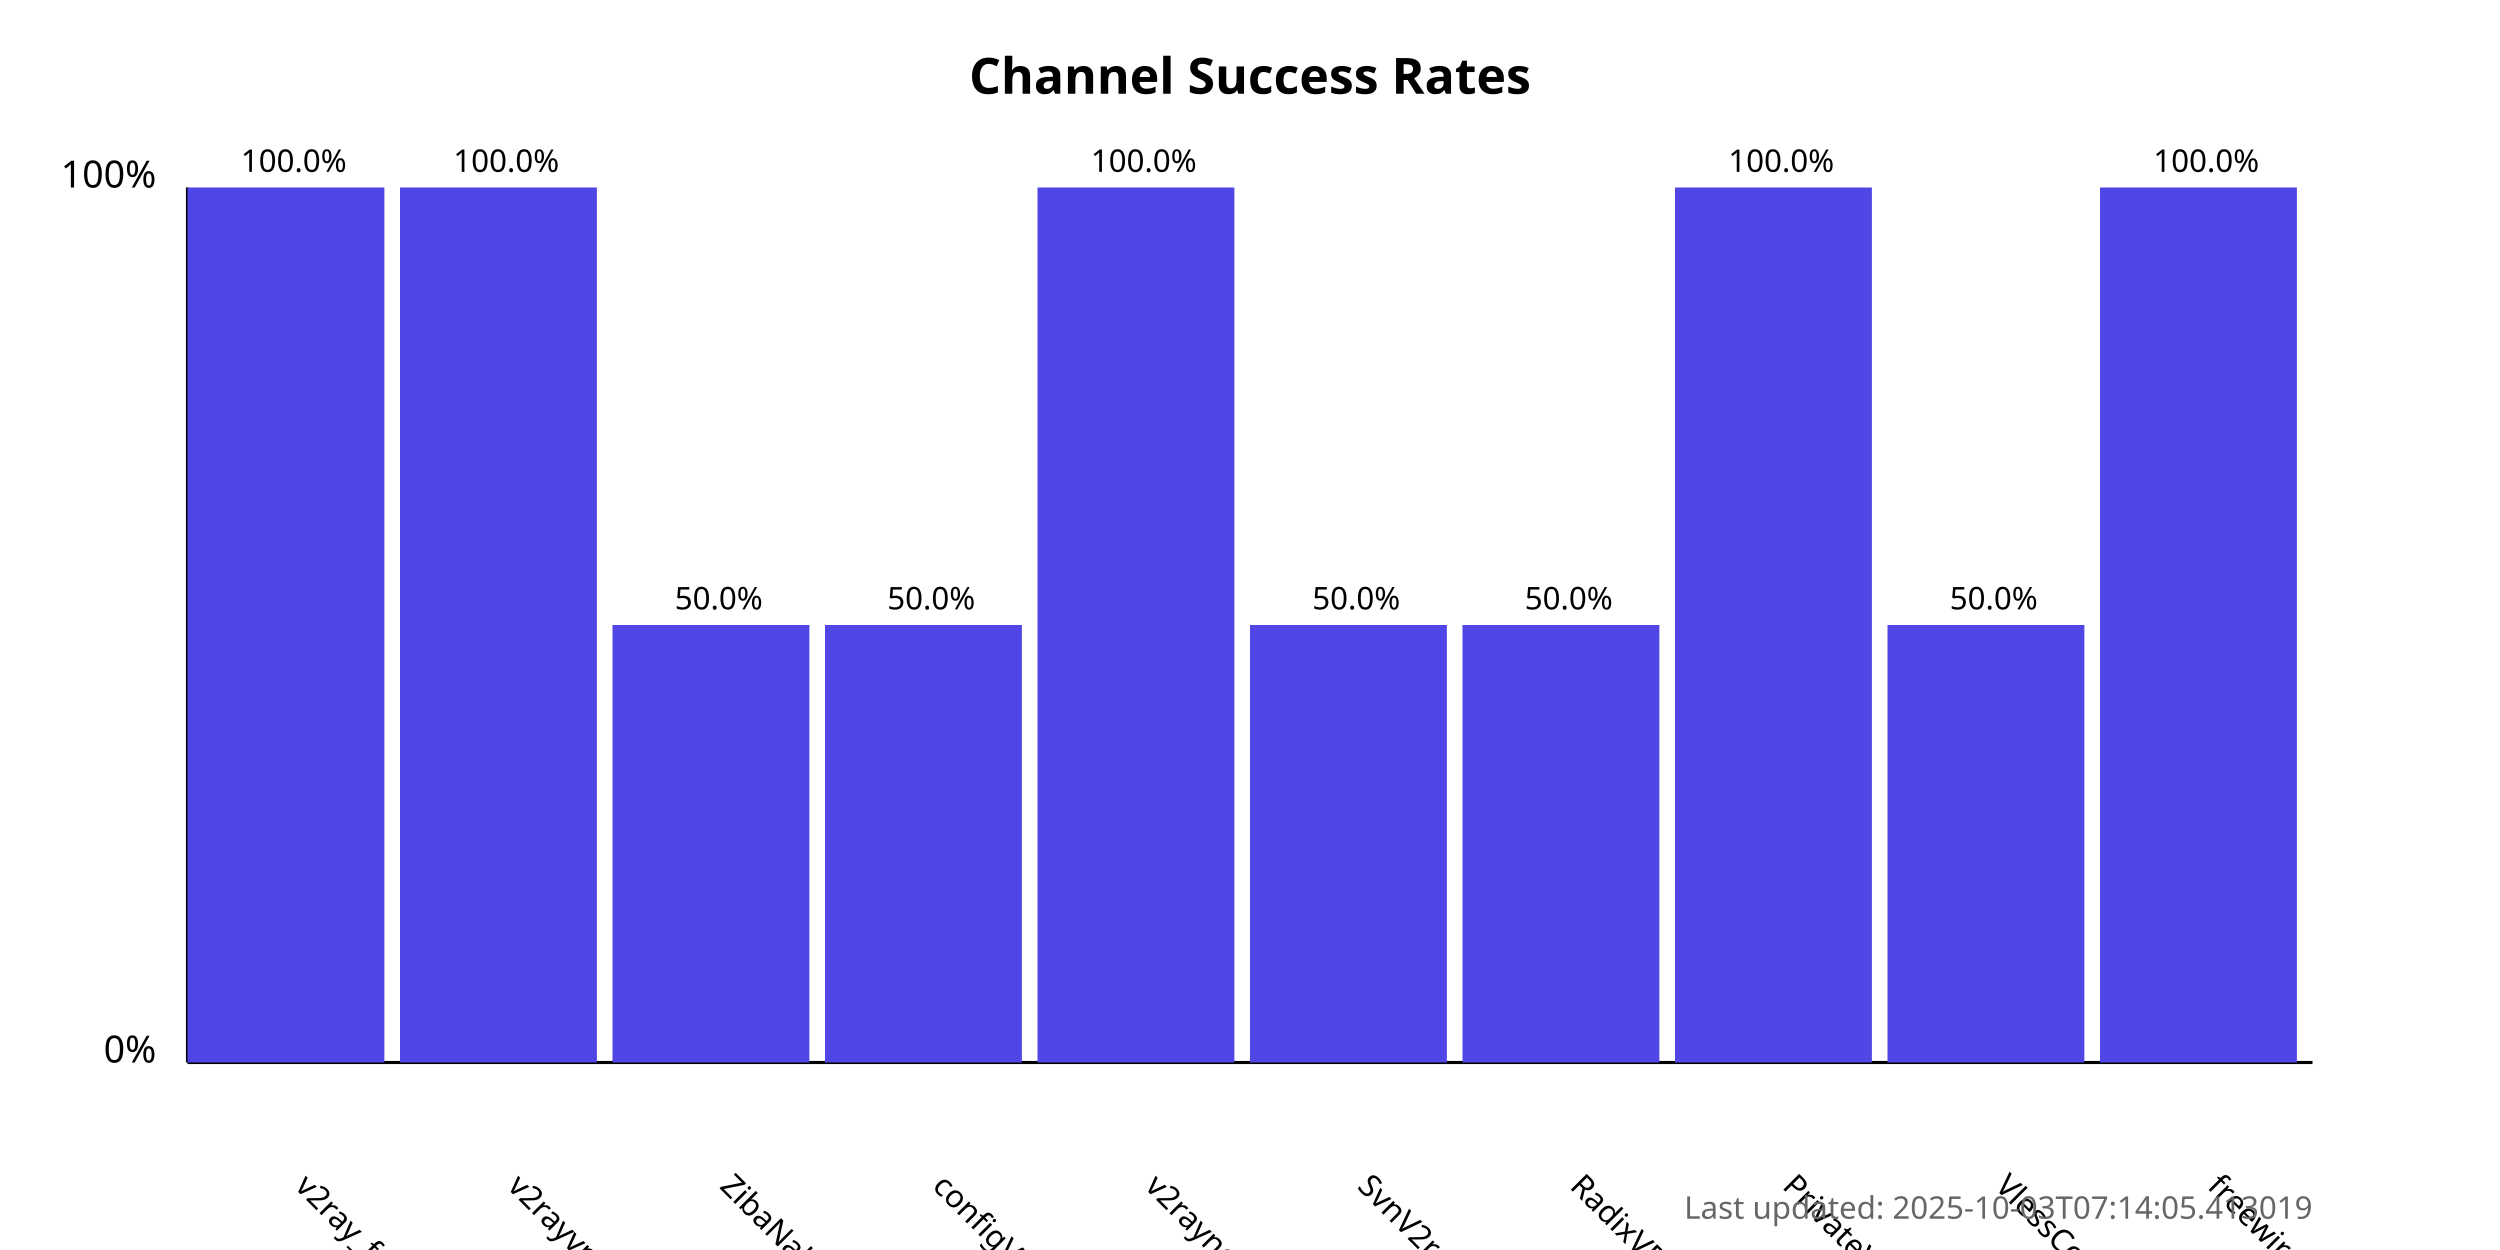
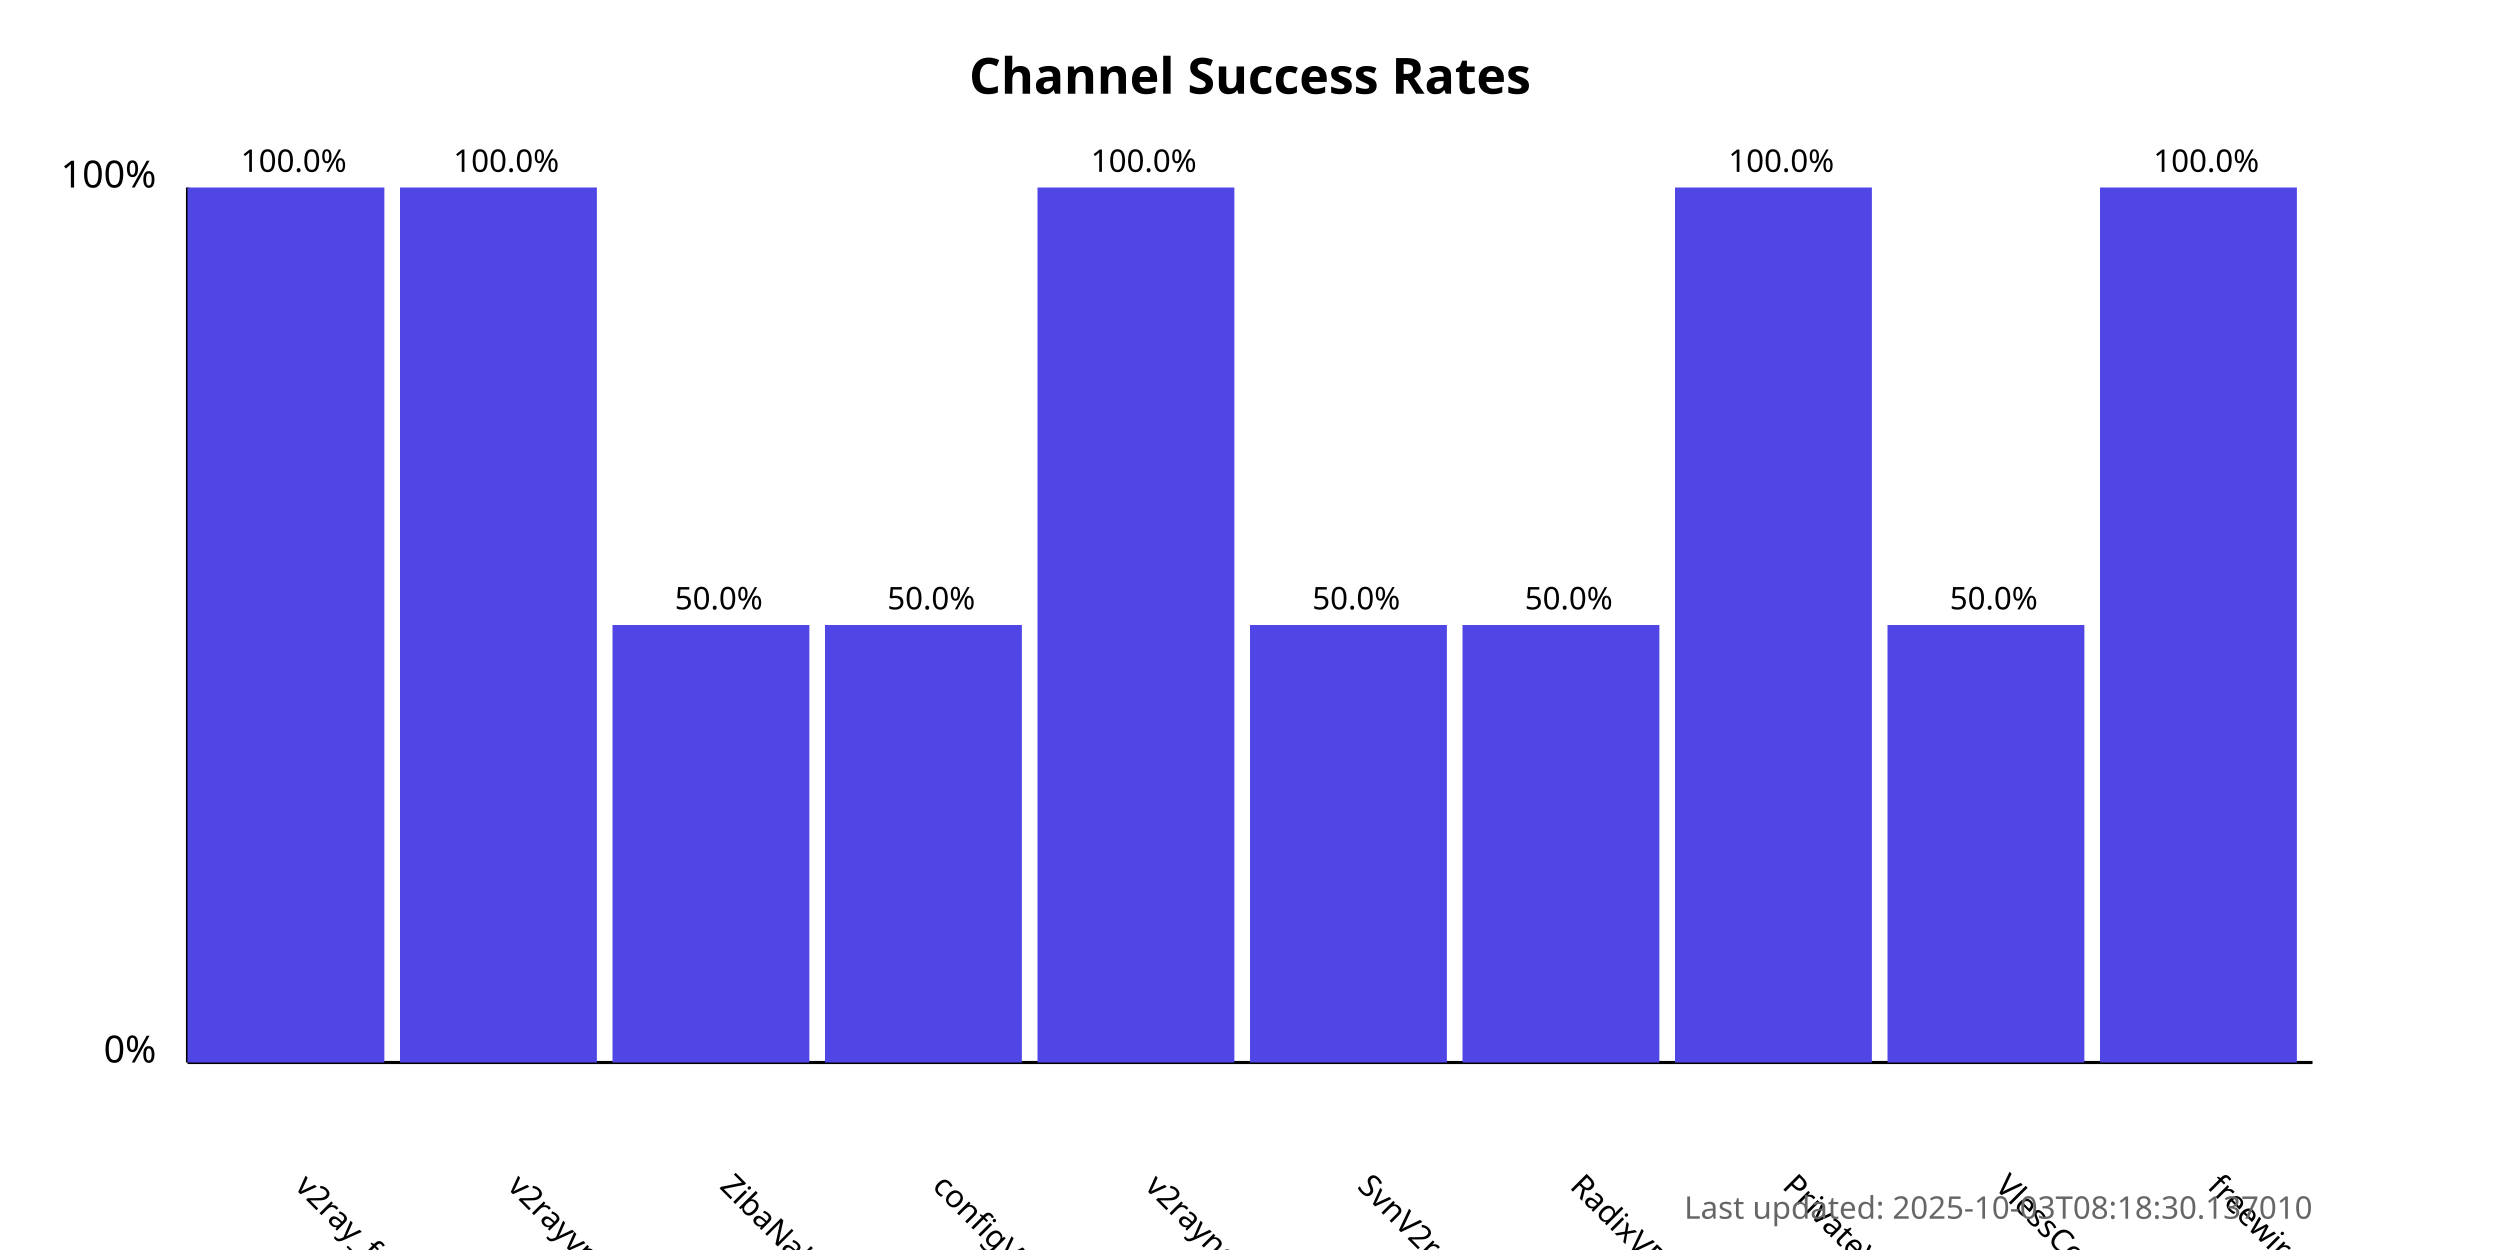
<svg xmlns="http://www.w3.org/2000/svg" width="800" height="400">
  <style>
            .chart-title { font: bold 16px sans-serif; }
            .axis-label { font: 12px sans-serif; }
            .tick-label { font: 10px sans-serif; }
            .bar { fill: #4f46e5; }
            .bar:hover { fill: #6366f1; }
            .timestamp { font: 10px sans-serif; fill: #666; }
        </style>
  <text x="400.0" y="30" text-anchor="middle" class="chart-title">
            Channel Success Rates
        </text>
  <line x1="60" y1="340" x2="60" y2="60" stroke="black" stroke-width="1" />
  <line x1="60" y1="340" x2="740" y2="340" stroke="black" stroke-width="1" />
  <text x="50" y="340" text-anchor="end" class="axis-label">0%</text>
  <text x="50" y="60" text-anchor="end" class="axis-label">100%</text>
  <g>
    <rect x="60" y="60.0" width="63.0" height="280.0" class="bar" />
    <text x="94.0" y="380" transform="rotate(45, 94.0, 380)" text-anchor="start" class="tick-label">
                v2ray_free_conf
            </text>
    <text x="94.0" y="55.0" text-anchor="middle" class="tick-label">
                100.0%
            </text>
  </g>
  <g>
    <rect x="128.0" y="60.0" width="63.0" height="280.0" class="bar" />
    <text x="162.0" y="380" transform="rotate(45, 162.0, 380)" text-anchor="start" class="tick-label">
                v2rayvpno
            </text>
    <text x="162.0" y="55.0" text-anchor="middle" class="tick-label">
                100.0%
            </text>
  </g>
  <g>
    <rect x="196.0" y="200.0" width="63.0" height="140.0" class="bar" />
    <text x="230.0" y="380" transform="rotate(45, 230.0, 380)" text-anchor="start" class="tick-label">
                ZibaNabz
            </text>
    <text x="230.0" y="195.0" text-anchor="middle" class="tick-label">
                50.0%
            </text>
  </g>
  <g>
    <rect x="264.0" y="200.0" width="63.0" height="140.0" class="bar" />
    <text x="298.0" y="380" transform="rotate(45, 298.0, 380)" text-anchor="start" class="tick-label">
                configV2rayForFree
            </text>
    <text x="298.0" y="195.0" text-anchor="middle" class="tick-label">
                50.0%
            </text>
  </g>
  <g>
    <rect x="332.0" y="60.0" width="63.0" height="280.0" class="bar" />
    <text x="366.0" y="380" transform="rotate(45, 366.0, 380)" text-anchor="start" class="tick-label">
                v2rayngvpn
            </text>
    <text x="366.0" y="55.0" text-anchor="middle" class="tick-label">
                100.0%
            </text>
  </g>
  <g>
    <rect x="400.0" y="200.0" width="63.0" height="140.0" class="bar" />
    <text x="434.0" y="380" transform="rotate(45, 434.0, 380)" text-anchor="start" class="tick-label">
                SvnV2ray
            </text>
    <text x="434.0" y="195.0" text-anchor="middle" class="tick-label">
                50.0%
            </text>
  </g>
  <g>
    <rect x="468.0" y="200.0" width="63.0" height="140.0" class="bar" />
    <text x="502.0" y="380" transform="rotate(45, 502.0, 380)" text-anchor="start" class="tick-label">
                RadixVPN
            </text>
    <text x="502.0" y="195.0" text-anchor="middle" class="tick-label">
                50.0%
            </text>
  </g>
  <g>
    <rect x="536.0" y="60.0" width="63.0" height="280.0" class="bar" />
    <text x="570.0" y="380" transform="rotate(45, 570.0, 380)" text-anchor="start" class="tick-label">
                PrivateVPNs
            </text>
    <text x="570.0" y="55.0" text-anchor="middle" class="tick-label">
                100.0%
            </text>
  </g>
  <g>
    <rect x="604.0" y="200.0" width="63.0" height="140.0" class="bar" />
    <text x="638.0" y="380" transform="rotate(45, 638.0, 380)" text-anchor="start" class="tick-label">
                VlessConfig
            </text>
    <text x="638.0" y="195.0" text-anchor="middle" class="tick-label">
                50.0%
            </text>
  </g>
  <g>
    <rect x="672.0" y="60.0" width="63.0" height="280.0" class="bar" />
    <text x="706.0" y="380" transform="rotate(45, 706.0, 380)" text-anchor="start" class="tick-label">
                freewireguard
            </text>
    <text x="706.0" y="55.0" text-anchor="middle" class="tick-label">
                100.0%
            </text>
  </g>
  <text x="740" y="390" text-anchor="end" class="timestamp">
-             Last updated: 2025-10-03T07:14:05.413019
+             Last updated: 2025-10-03T08:18:30.137010
        </text>
</svg>
